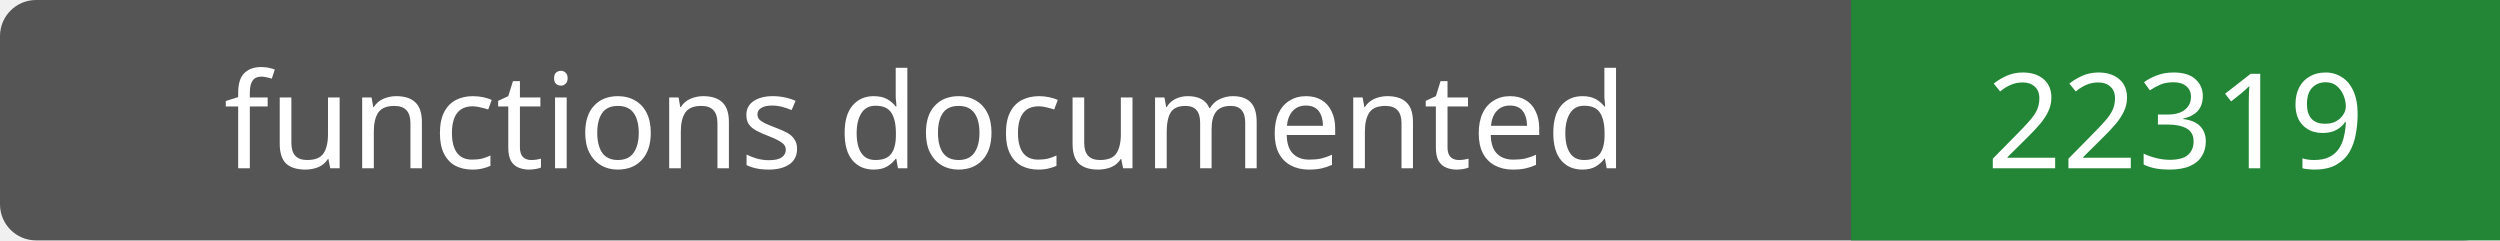
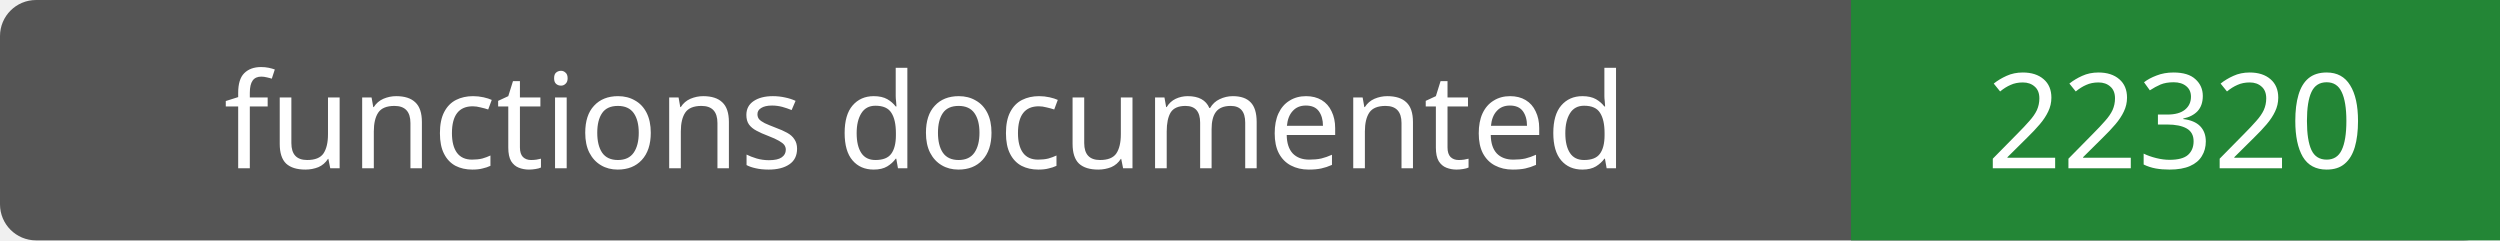
- <svg xmlns="http://www.w3.org/2000/svg" width="208" height="20" role="img" aria-label="functions documented: 22319">
+ <svg xmlns="http://www.w3.org/2000/svg" width="208" height="20" role="img" aria-label="functions documented: 22320">
  <rect width="208" height="20" rx="3" fill="#555" />
  <path fill="#238636" d="M154 0h54v20H154z" />
  <g fill="#fff" text-anchor="middle" font-family="Verdana,sans-serif" font-size="11">
    <text x="77.0" y="14">functions documented</text>
-     <text x="181.0" y="14">22319</text>
+     <text x="181.0" y="14">22320</text>
  </g>
</svg>
